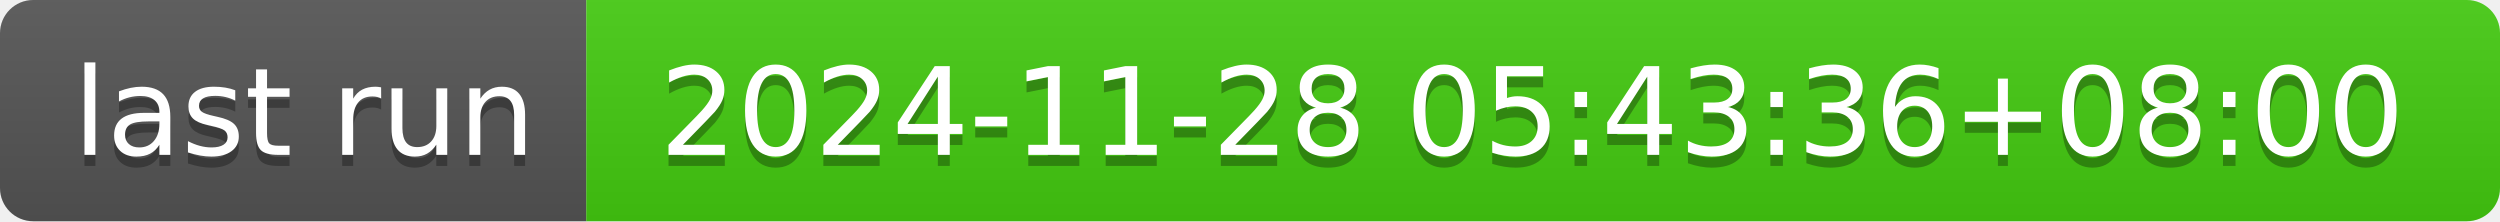
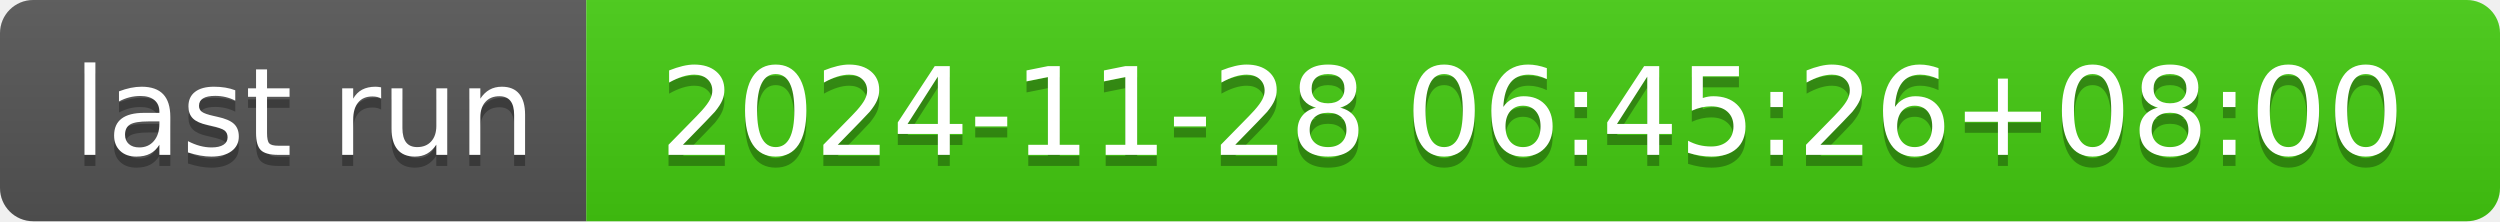
- <svg xmlns="http://www.w3.org/2000/svg" width="226" height="20" role="img" aria-label="last run: 2024-11-28 05:43:36+08:00">
+ <svg xmlns="http://www.w3.org/2000/svg" width="226" height="20" role="img" aria-label="last run: 2024-11-28 06:45:26+08:00">
  <linearGradient id="s" x2="0" y2="100%">
    <stop offset="0" stop-color="#bbb" stop-opacity=".1" />
    <stop offset="1" stop-opacity=".1" />
  </linearGradient>
  <clipPath id="r">
    <rect width="226" height="20" rx="3" fill="#fff" />
  </clipPath>
  <g clip-path="url(#r)">
    <rect width="53" height="20" fill="#555" />
    <rect x="53" width="173" height="20" fill="#4c1" />
    <rect width="226" height="20" fill="url(#s)" />
  </g>
  <g fill="#fff" text-anchor="middle" font-family="Verdana,Geneva,DejaVu Sans,sans-serif" text-rendering="geometricPrecision" font-size="110">
    <text aria-hidden="true" x="275" y="150" fill="#010101" fill-opacity=".3" transform="scale(.1)" textLength="430">last run</text>
    <text x="275" y="140" transform="scale(.1)" fill="#fff" textLength="430">last run</text>
-     <text aria-hidden="true" x="1385" y="150" fill="#010101" fill-opacity=".3" transform="scale(.1)" textLength="1630">2024-11-28 05:43:36+08:00</text>
-     <text x="1385" y="140" transform="scale(.1)" fill="#fff" textLength="1630">2024-11-28 05:43:36+08:00</text>
+     <text aria-hidden="true" x="1385" y="150" fill="#010101" fill-opacity=".3" transform="scale(.1)" textLength="1630">2024-11-28 06:45:26+08:00</text>
+     <text x="1385" y="140" transform="scale(.1)" fill="#fff" textLength="1630">2024-11-28 06:45:26+08:00</text>
  </g>
</svg>
